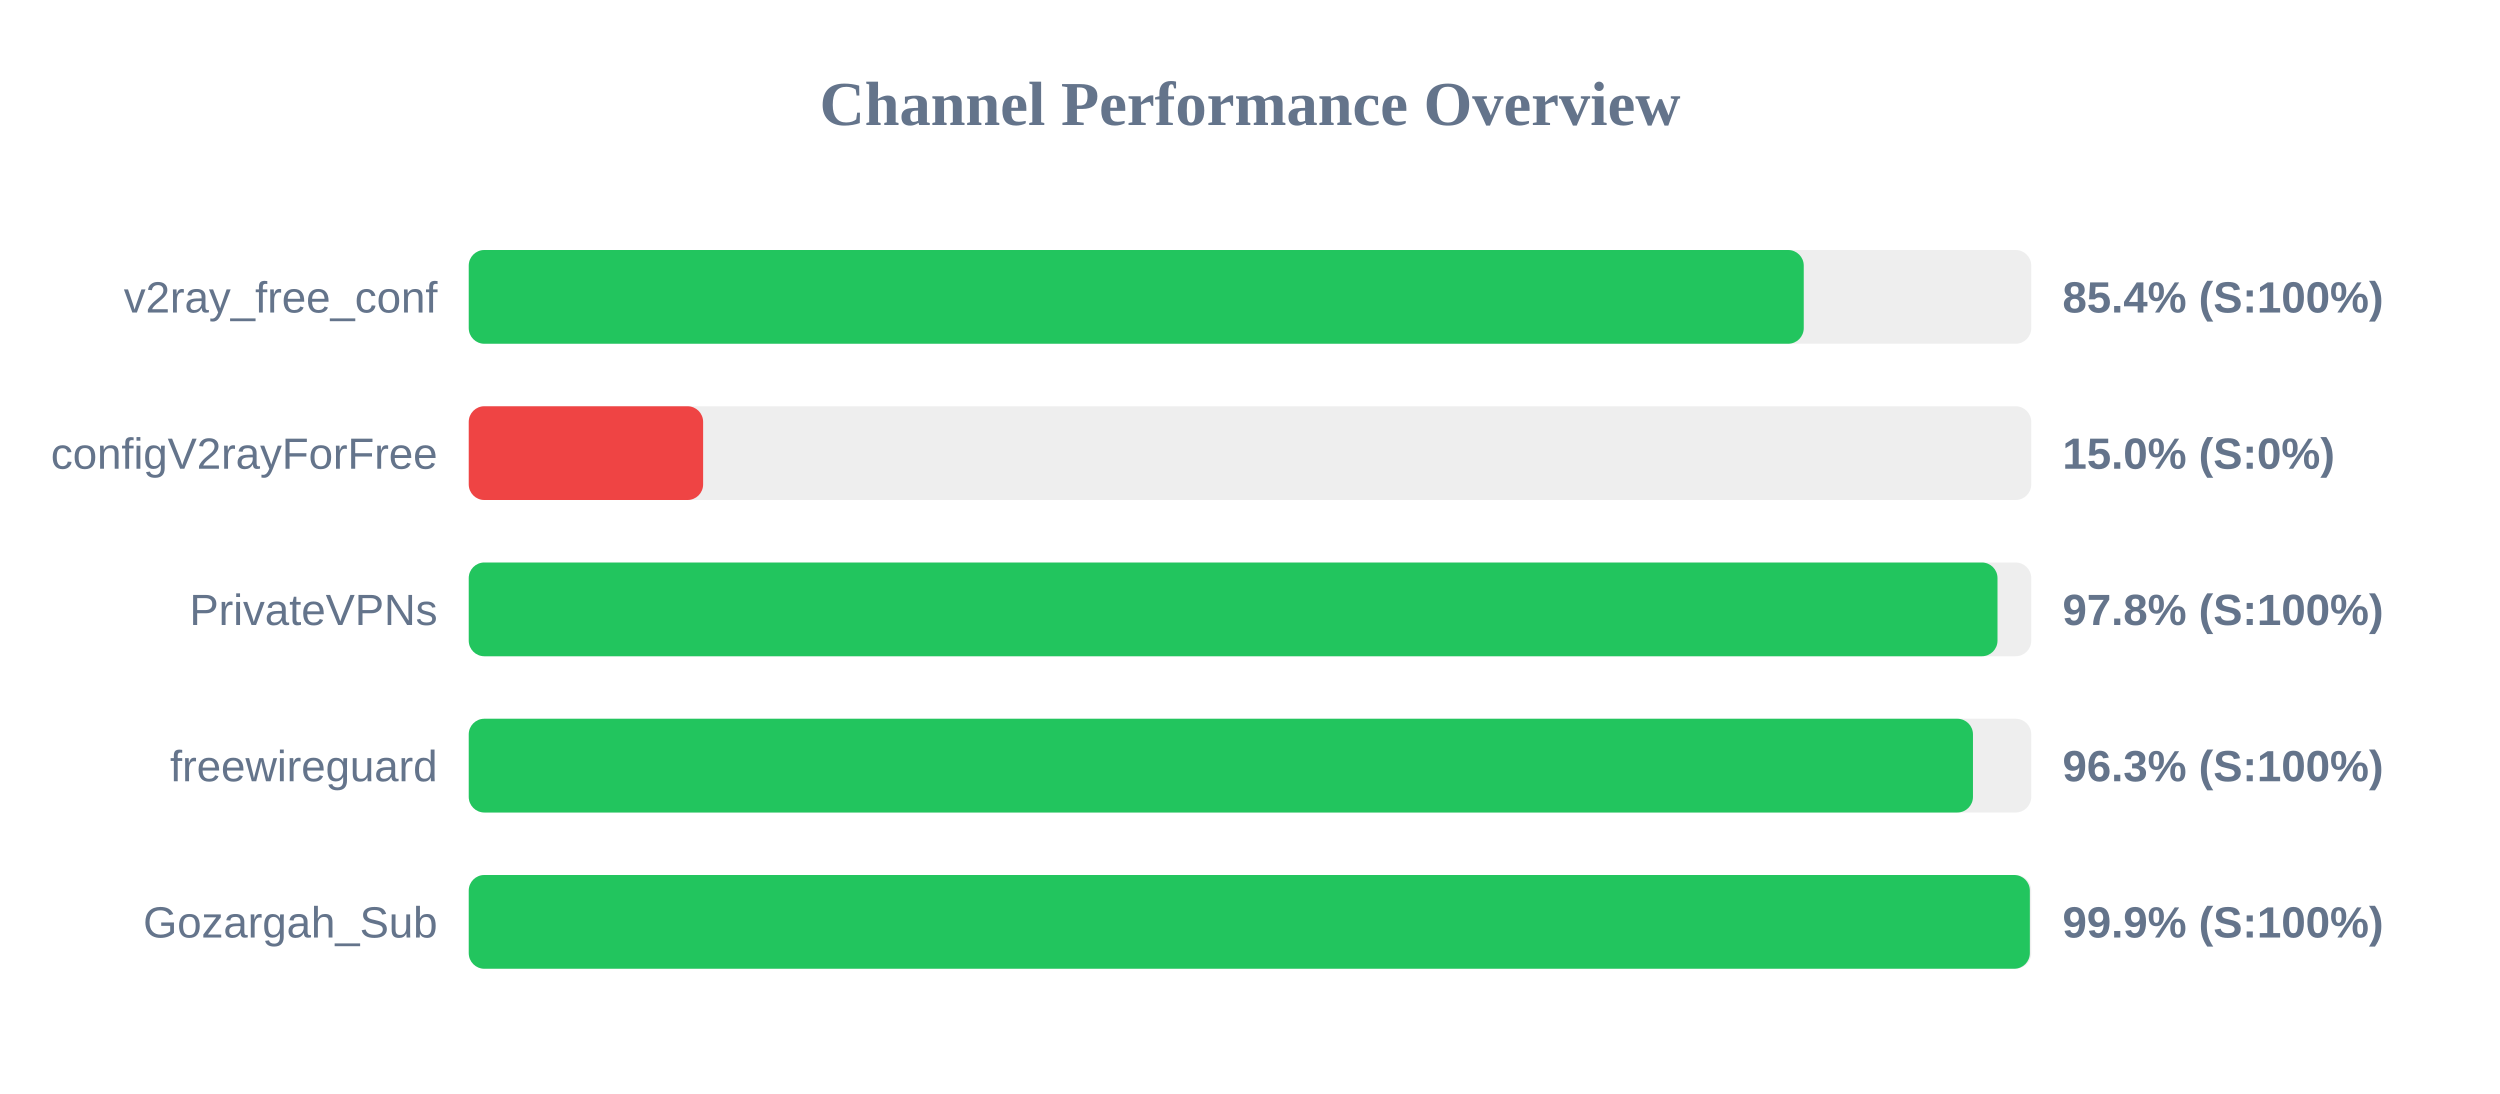
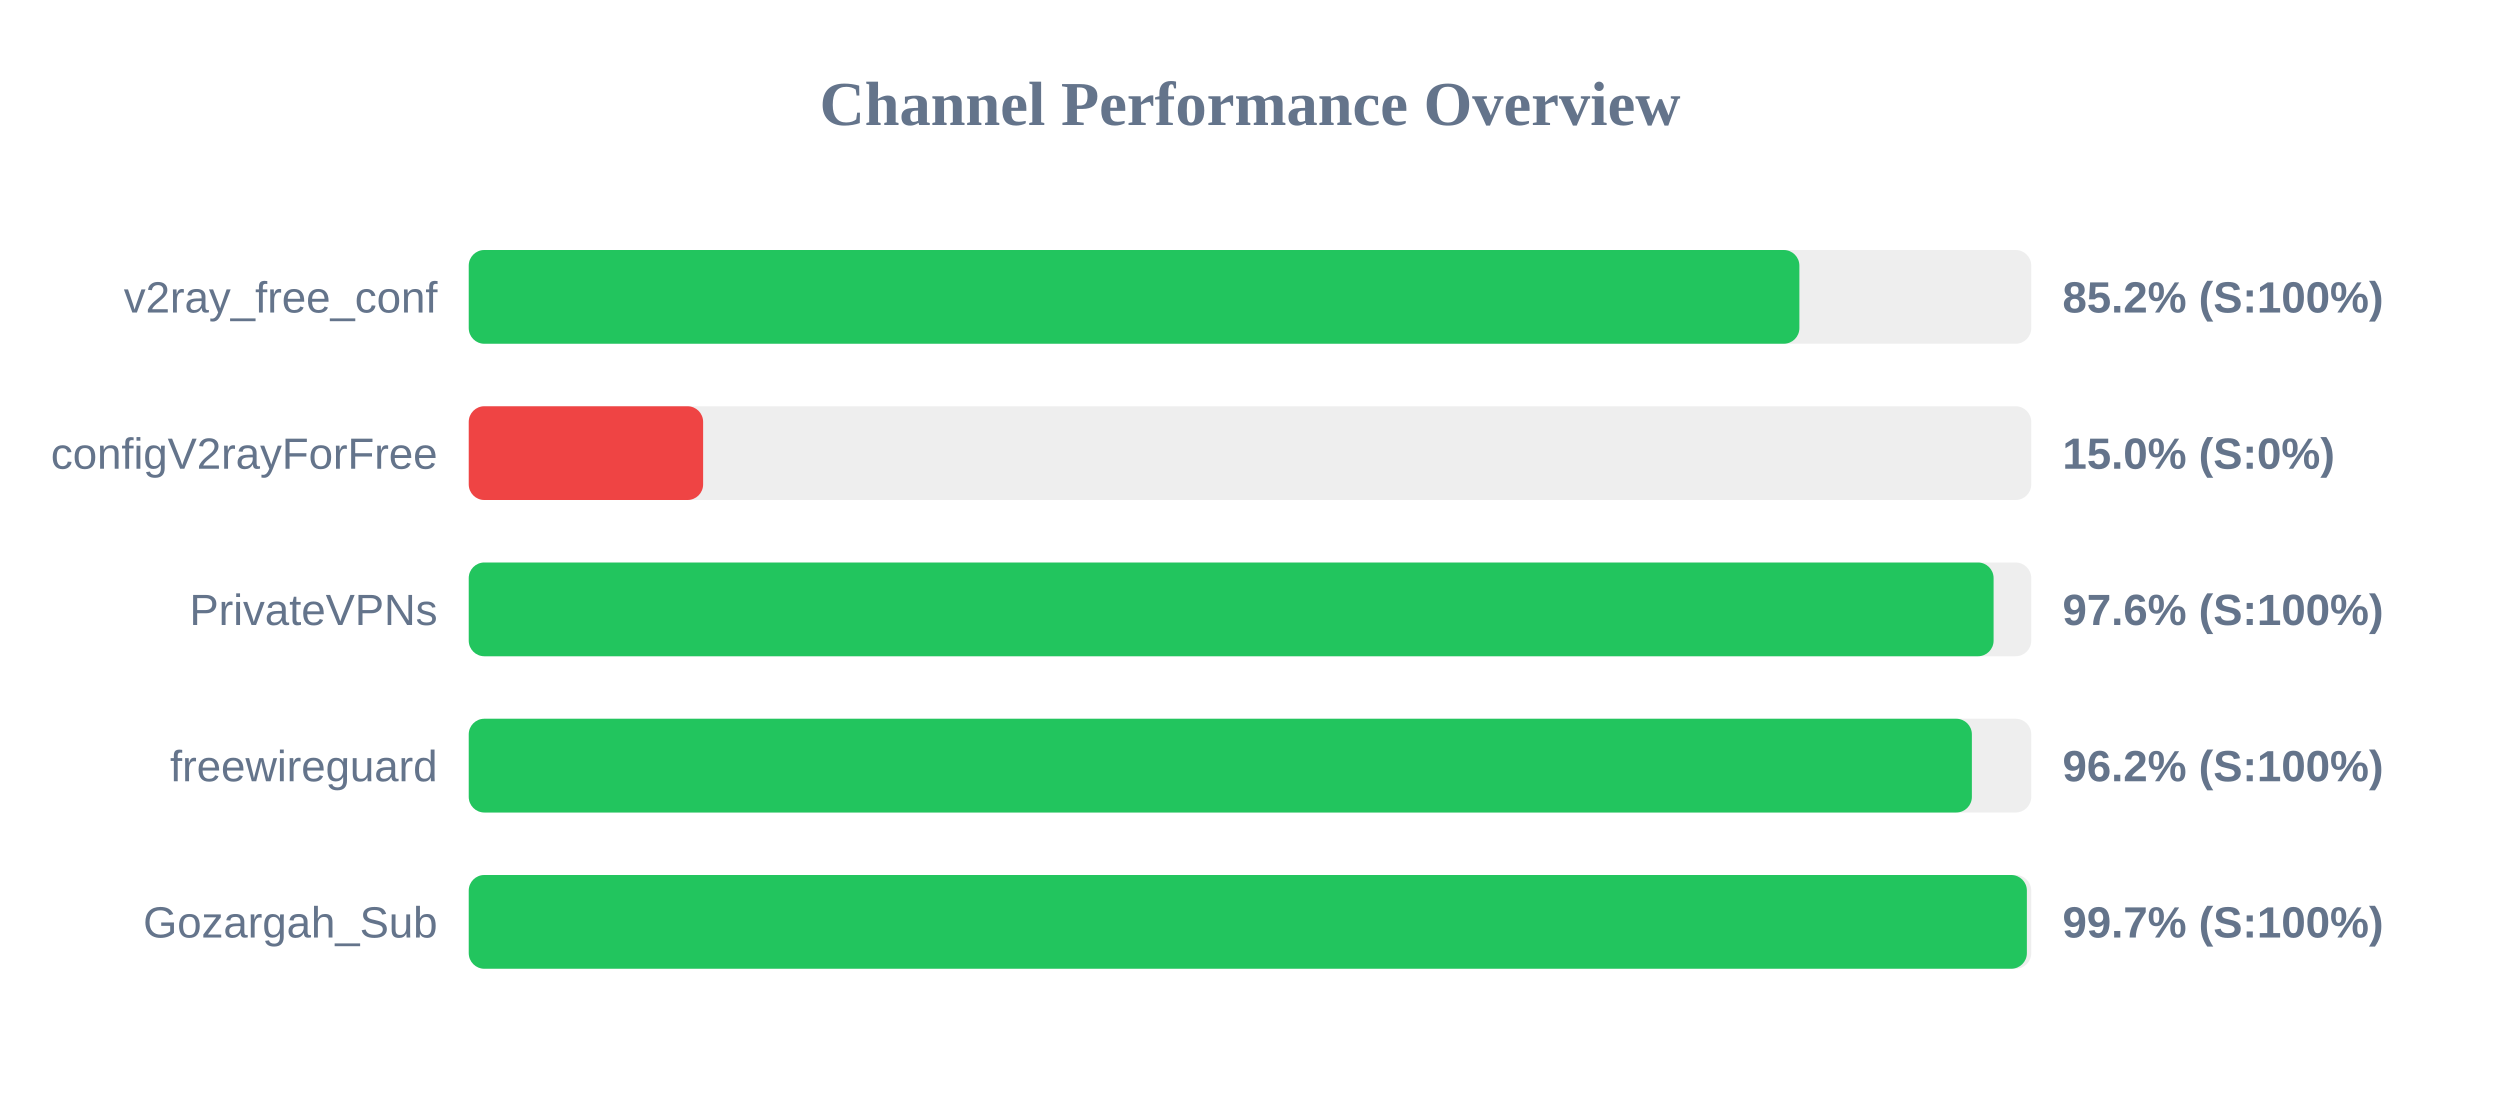
<svg xmlns="http://www.w3.org/2000/svg" width="800" height="350" version="1.1">
  <style>
        .row { font: 14px Arial; fill: #64748b; }
        .score { font: bold 14px Arial; fill: #64748b; }
    </style>
  <text x="400" y="40" text-anchor="middle" font-size="20px" font-weight="bold" fill="#64748b">Channel Performance Overview</text>
  <rect x="150" y="80" width="500" height="30" fill="#eee" rx="5" />
-   <rect x="150" y="80" width="427.2" height="30" fill="#22c55e" rx="5" />
+   <rect x="150" y="80" width="425.8" height="30" fill="#22c55e" rx="5" />
  <text x="140" y="100" text-anchor="end" class="row">v2ray_free_conf</text>
-   <text x="660" y="100" text-anchor="start" class="score">85.4% (S:100%)</text>
+   <text x="660" y="100" text-anchor="start" class="score">85.2% (S:100%)</text>
  <rect x="150" y="130" width="500" height="30" fill="#eee" rx="5" />
  <rect x="150" y="130" width="75.0" height="30" fill="#ef4444" rx="5" />
  <text x="140" y="150" text-anchor="end" class="row">configV2rayForFree</text>
  <text x="660" y="150" text-anchor="start" class="score">15.0% (S:0%)</text>
  <rect x="150" y="180" width="500" height="30" fill="#eee" rx="5" />
-   <rect x="150" y="180" width="489.2" height="30" fill="#22c55e" rx="5" />
+   <rect x="150" y="180" width="487.95" height="30" fill="#22c55e" rx="5" />
  <text x="140" y="200" text-anchor="end" class="row">PrivateVPNs</text>
-   <text x="660" y="200" text-anchor="start" class="score">97.8% (S:100%)</text>
+   <text x="660" y="200" text-anchor="start" class="score">97.6% (S:100%)</text>
  <rect x="150" y="230" width="500" height="30" fill="#eee" rx="5" />
-   <rect x="150" y="230" width="481.35" height="30" fill="#22c55e" rx="5" />
+   <rect x="150" y="230" width="481.0" height="30" fill="#22c55e" rx="5" />
  <text x="140" y="250" text-anchor="end" class="row">freewireguard</text>
-   <text x="660" y="250" text-anchor="start" class="score">96.3% (S:100%)</text>
+   <text x="660" y="250" text-anchor="start" class="score">96.2% (S:100%)</text>
  <rect x="150" y="280" width="500" height="30" fill="#eee" rx="5" />
-   <rect x="150" y="280" width="499.55" height="30" fill="#22c55e" rx="5" />
+   <rect x="150" y="280" width="498.6" height="30" fill="#22c55e" rx="5" />
  <text x="140" y="300" text-anchor="end" class="row">Gozargah_Sub</text>
-   <text x="660" y="300" text-anchor="start" class="score">99.9% (S:100%)</text>
+   <text x="660" y="300" text-anchor="start" class="score">99.7% (S:100%)</text>
</svg>
